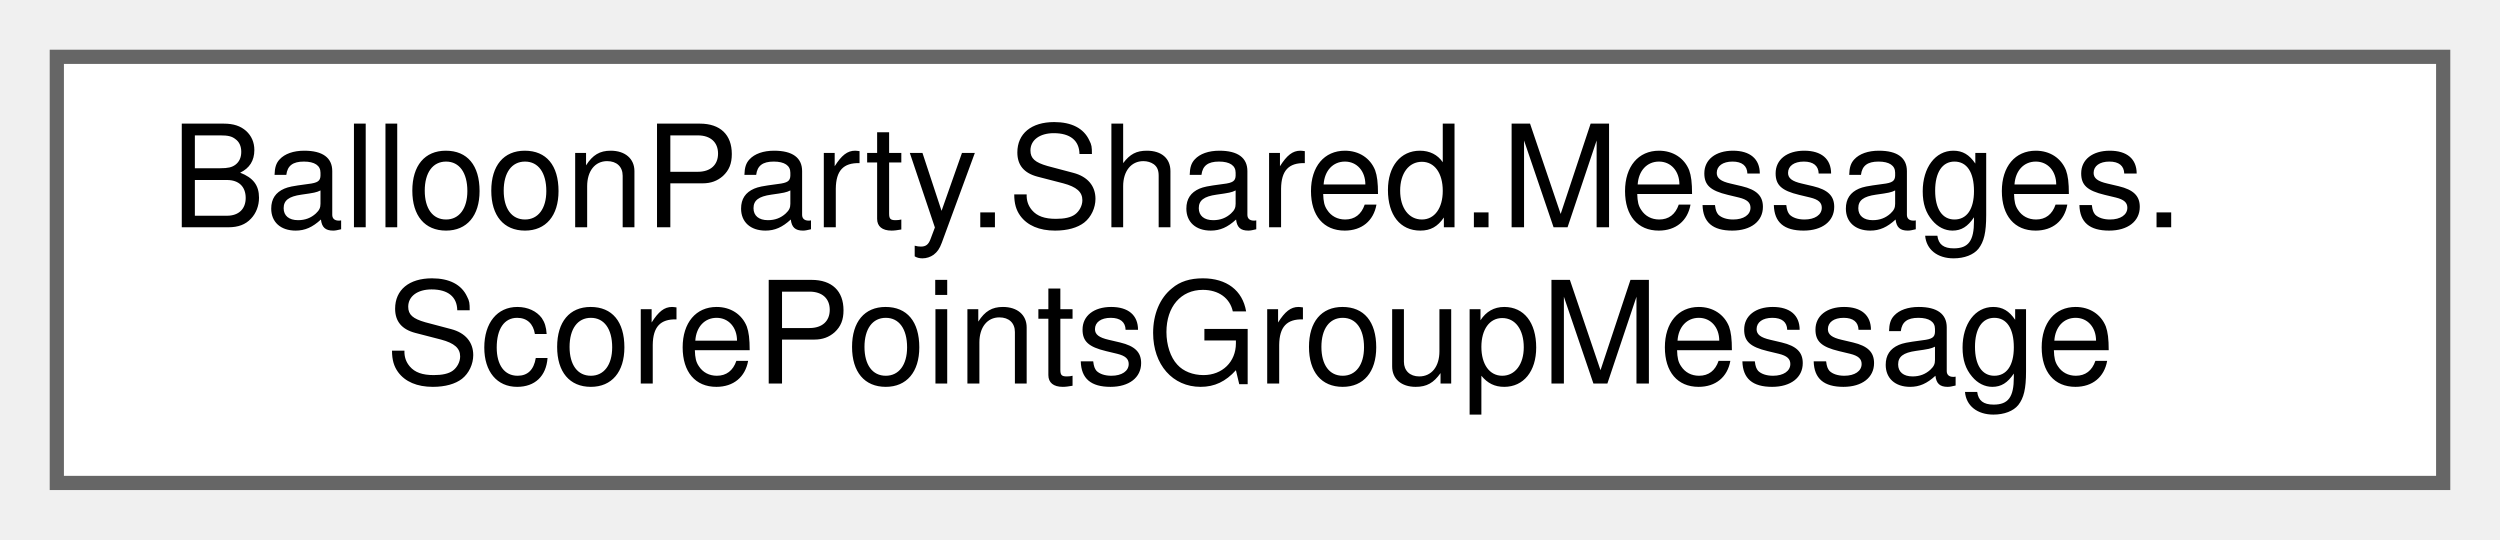
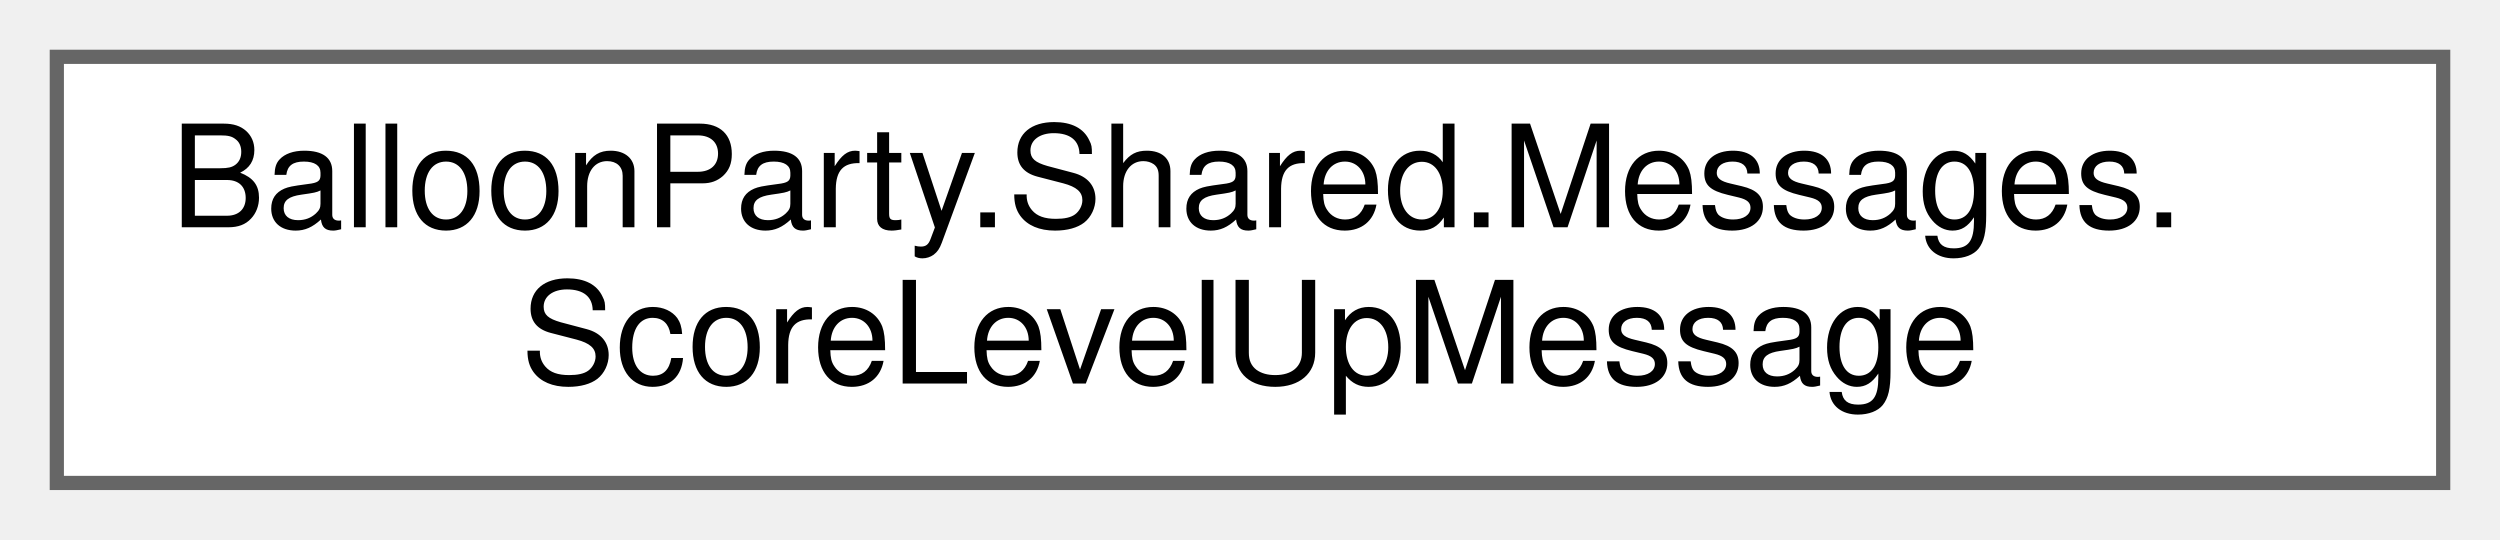
<svg xmlns="http://www.w3.org/2000/svg" xmlns:xlink="http://www.w3.org/1999/xlink" width="176pt" height="38pt" viewBox="0.00 0.00 176.00 38.00">
  <g id="graph0" class="graph" transform="scale(1 1) rotate(0) translate(4 34)">
    <g id="Node000000" class="node">
      <g id="a_Node000000">
-         <a xlink:href="structBalloonParty_1_1Shared_1_1Messages_1_1ScorePointsGroupMessage.html" target="_top" xlink:title=" ">
+         <a xlink:href="structBalloonParty_1_1Shared_1_1Messages_1_1ScoreLevelUpMessage.html" target="_top" xlink:title=" ">
          <polygon fill="white" stroke="#666666" points="168,-30 0,-30 0,0 168,0 168,-30" />
          <text text-anchor="start" x="8" y="-18" font-family="Helvetica,sans-Serif" font-size="10.00">BalloonParty.Shared.Messages.</text>
-           <text text-anchor="middle" x="84" y="-7" font-family="Helvetica,sans-Serif" font-size="10.00">ScorePointsGroupMessage</text>
+           <text text-anchor="middle" x="84" y="-7" font-family="Helvetica,sans-Serif" font-size="10.00">ScoreLevelUpMessage</text>
        </a>
      </g>
    </g>
  </g>
</svg>
